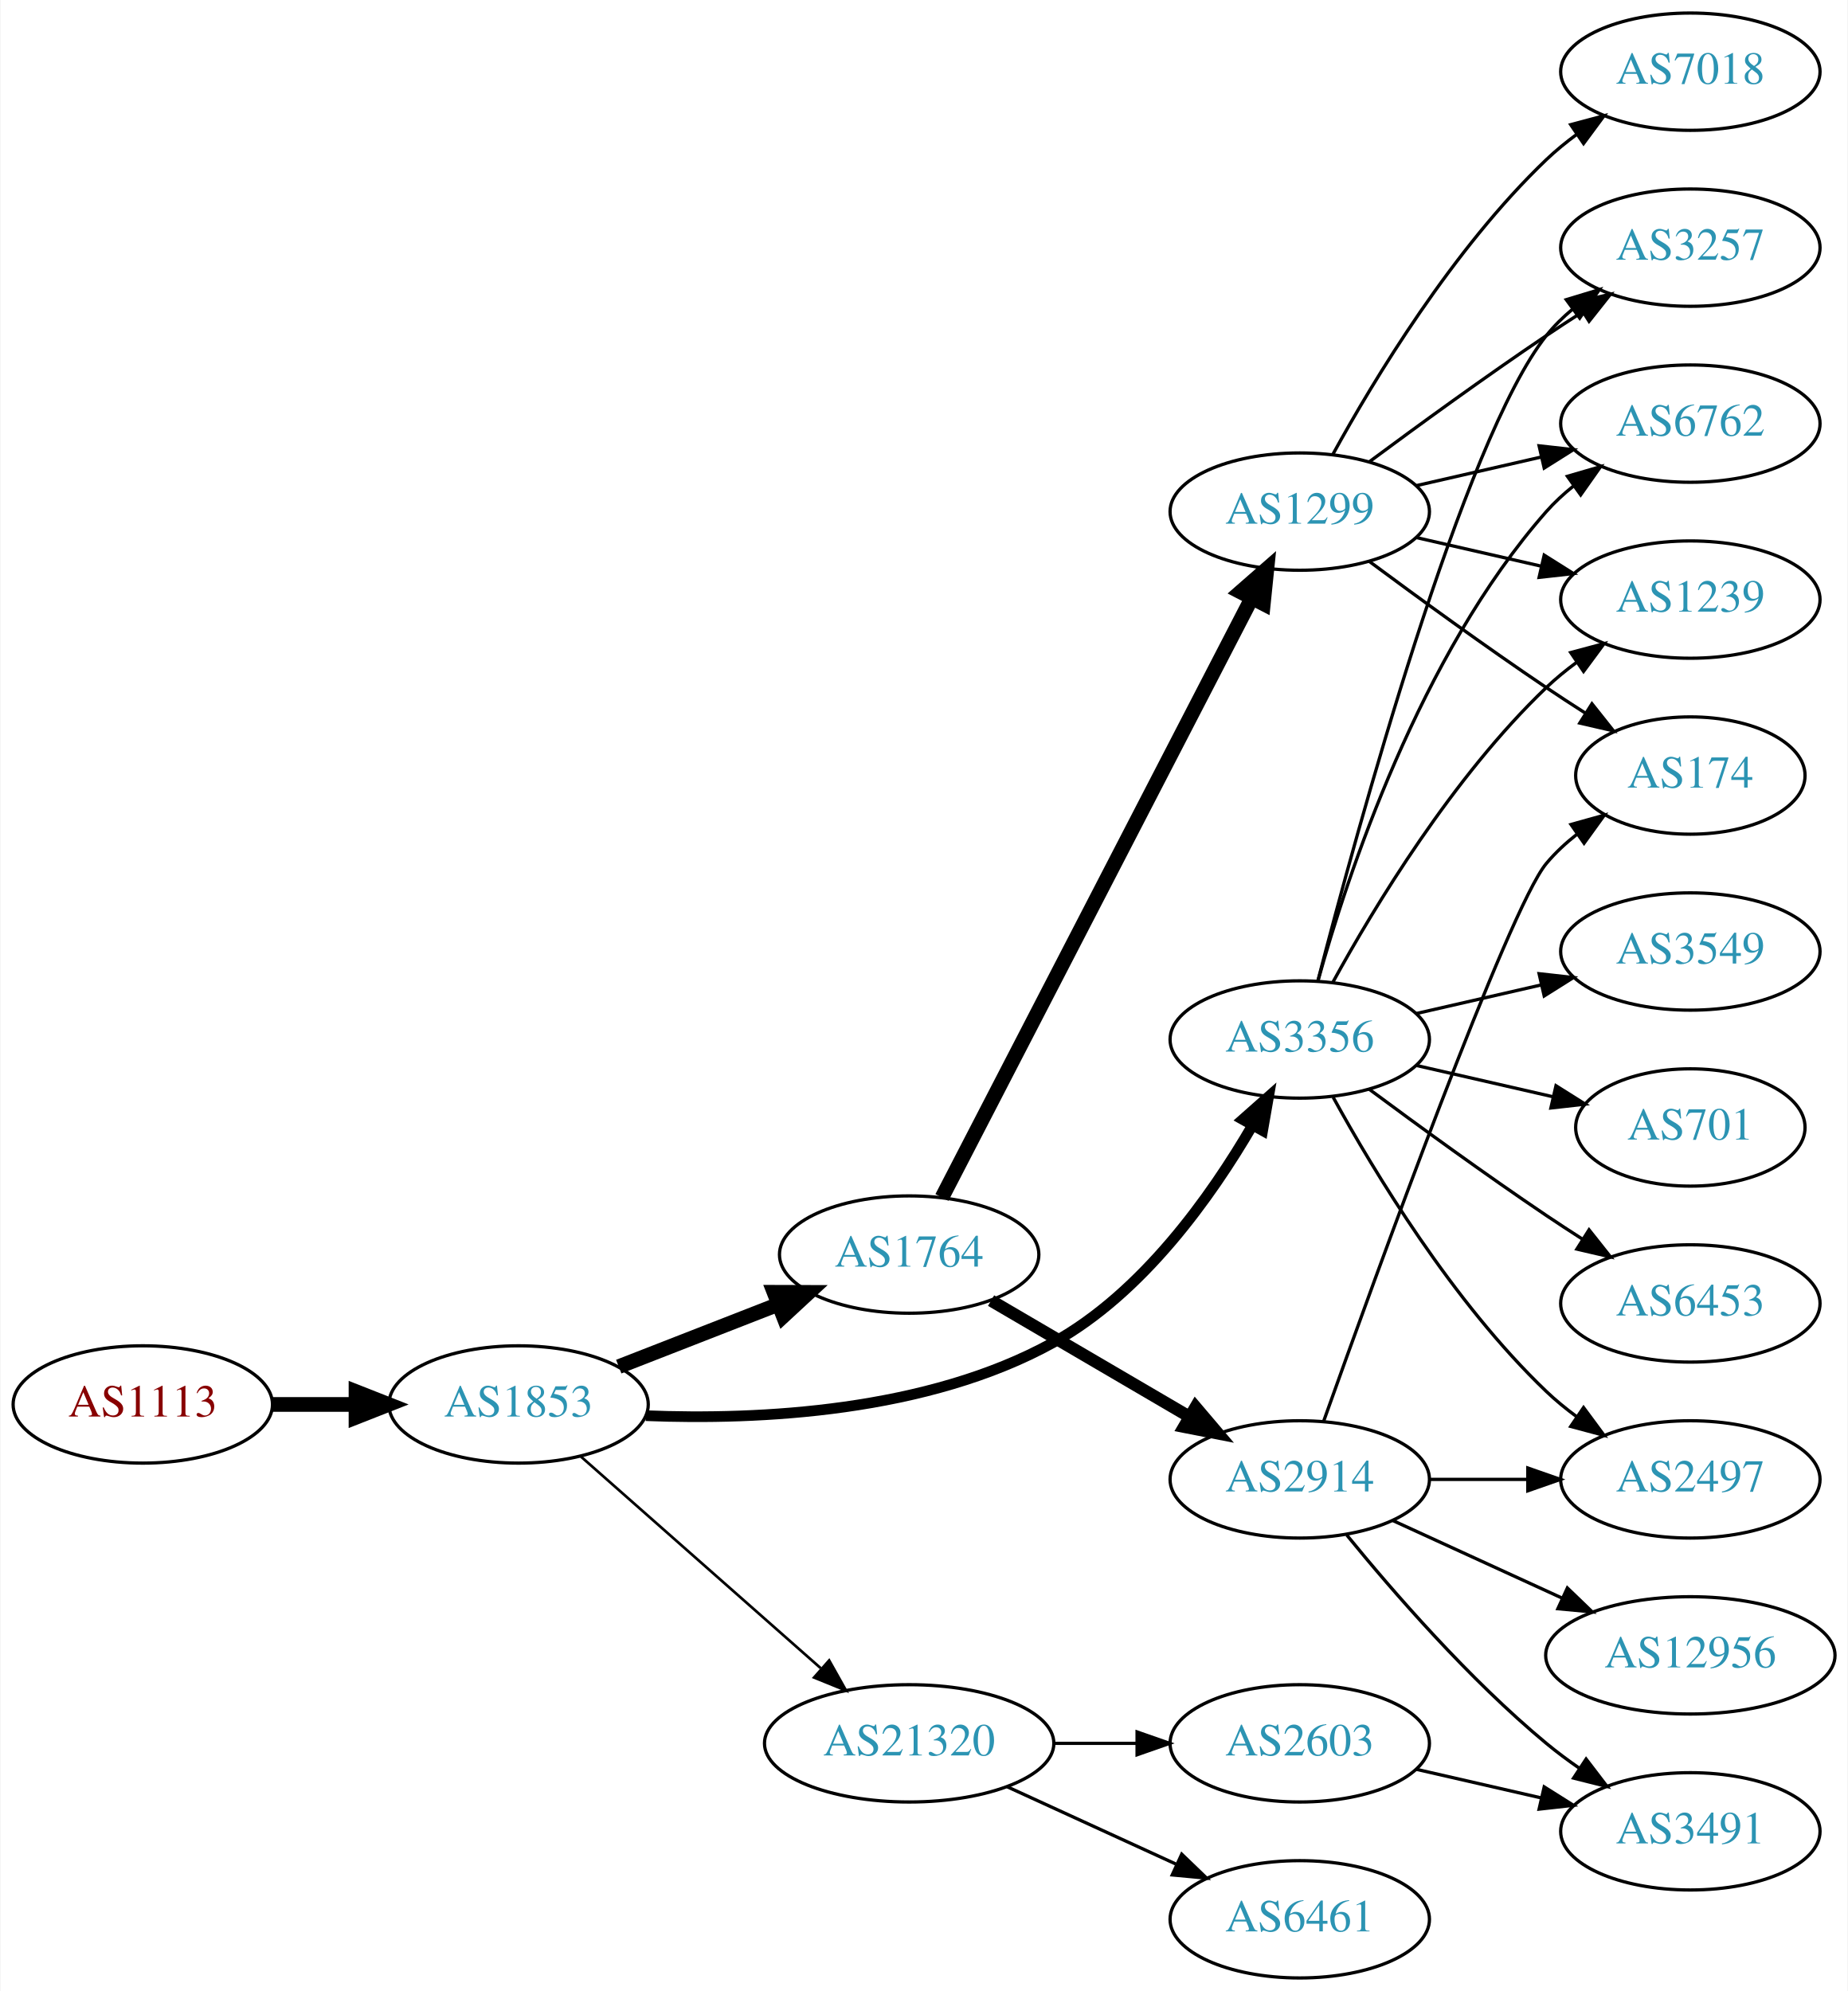
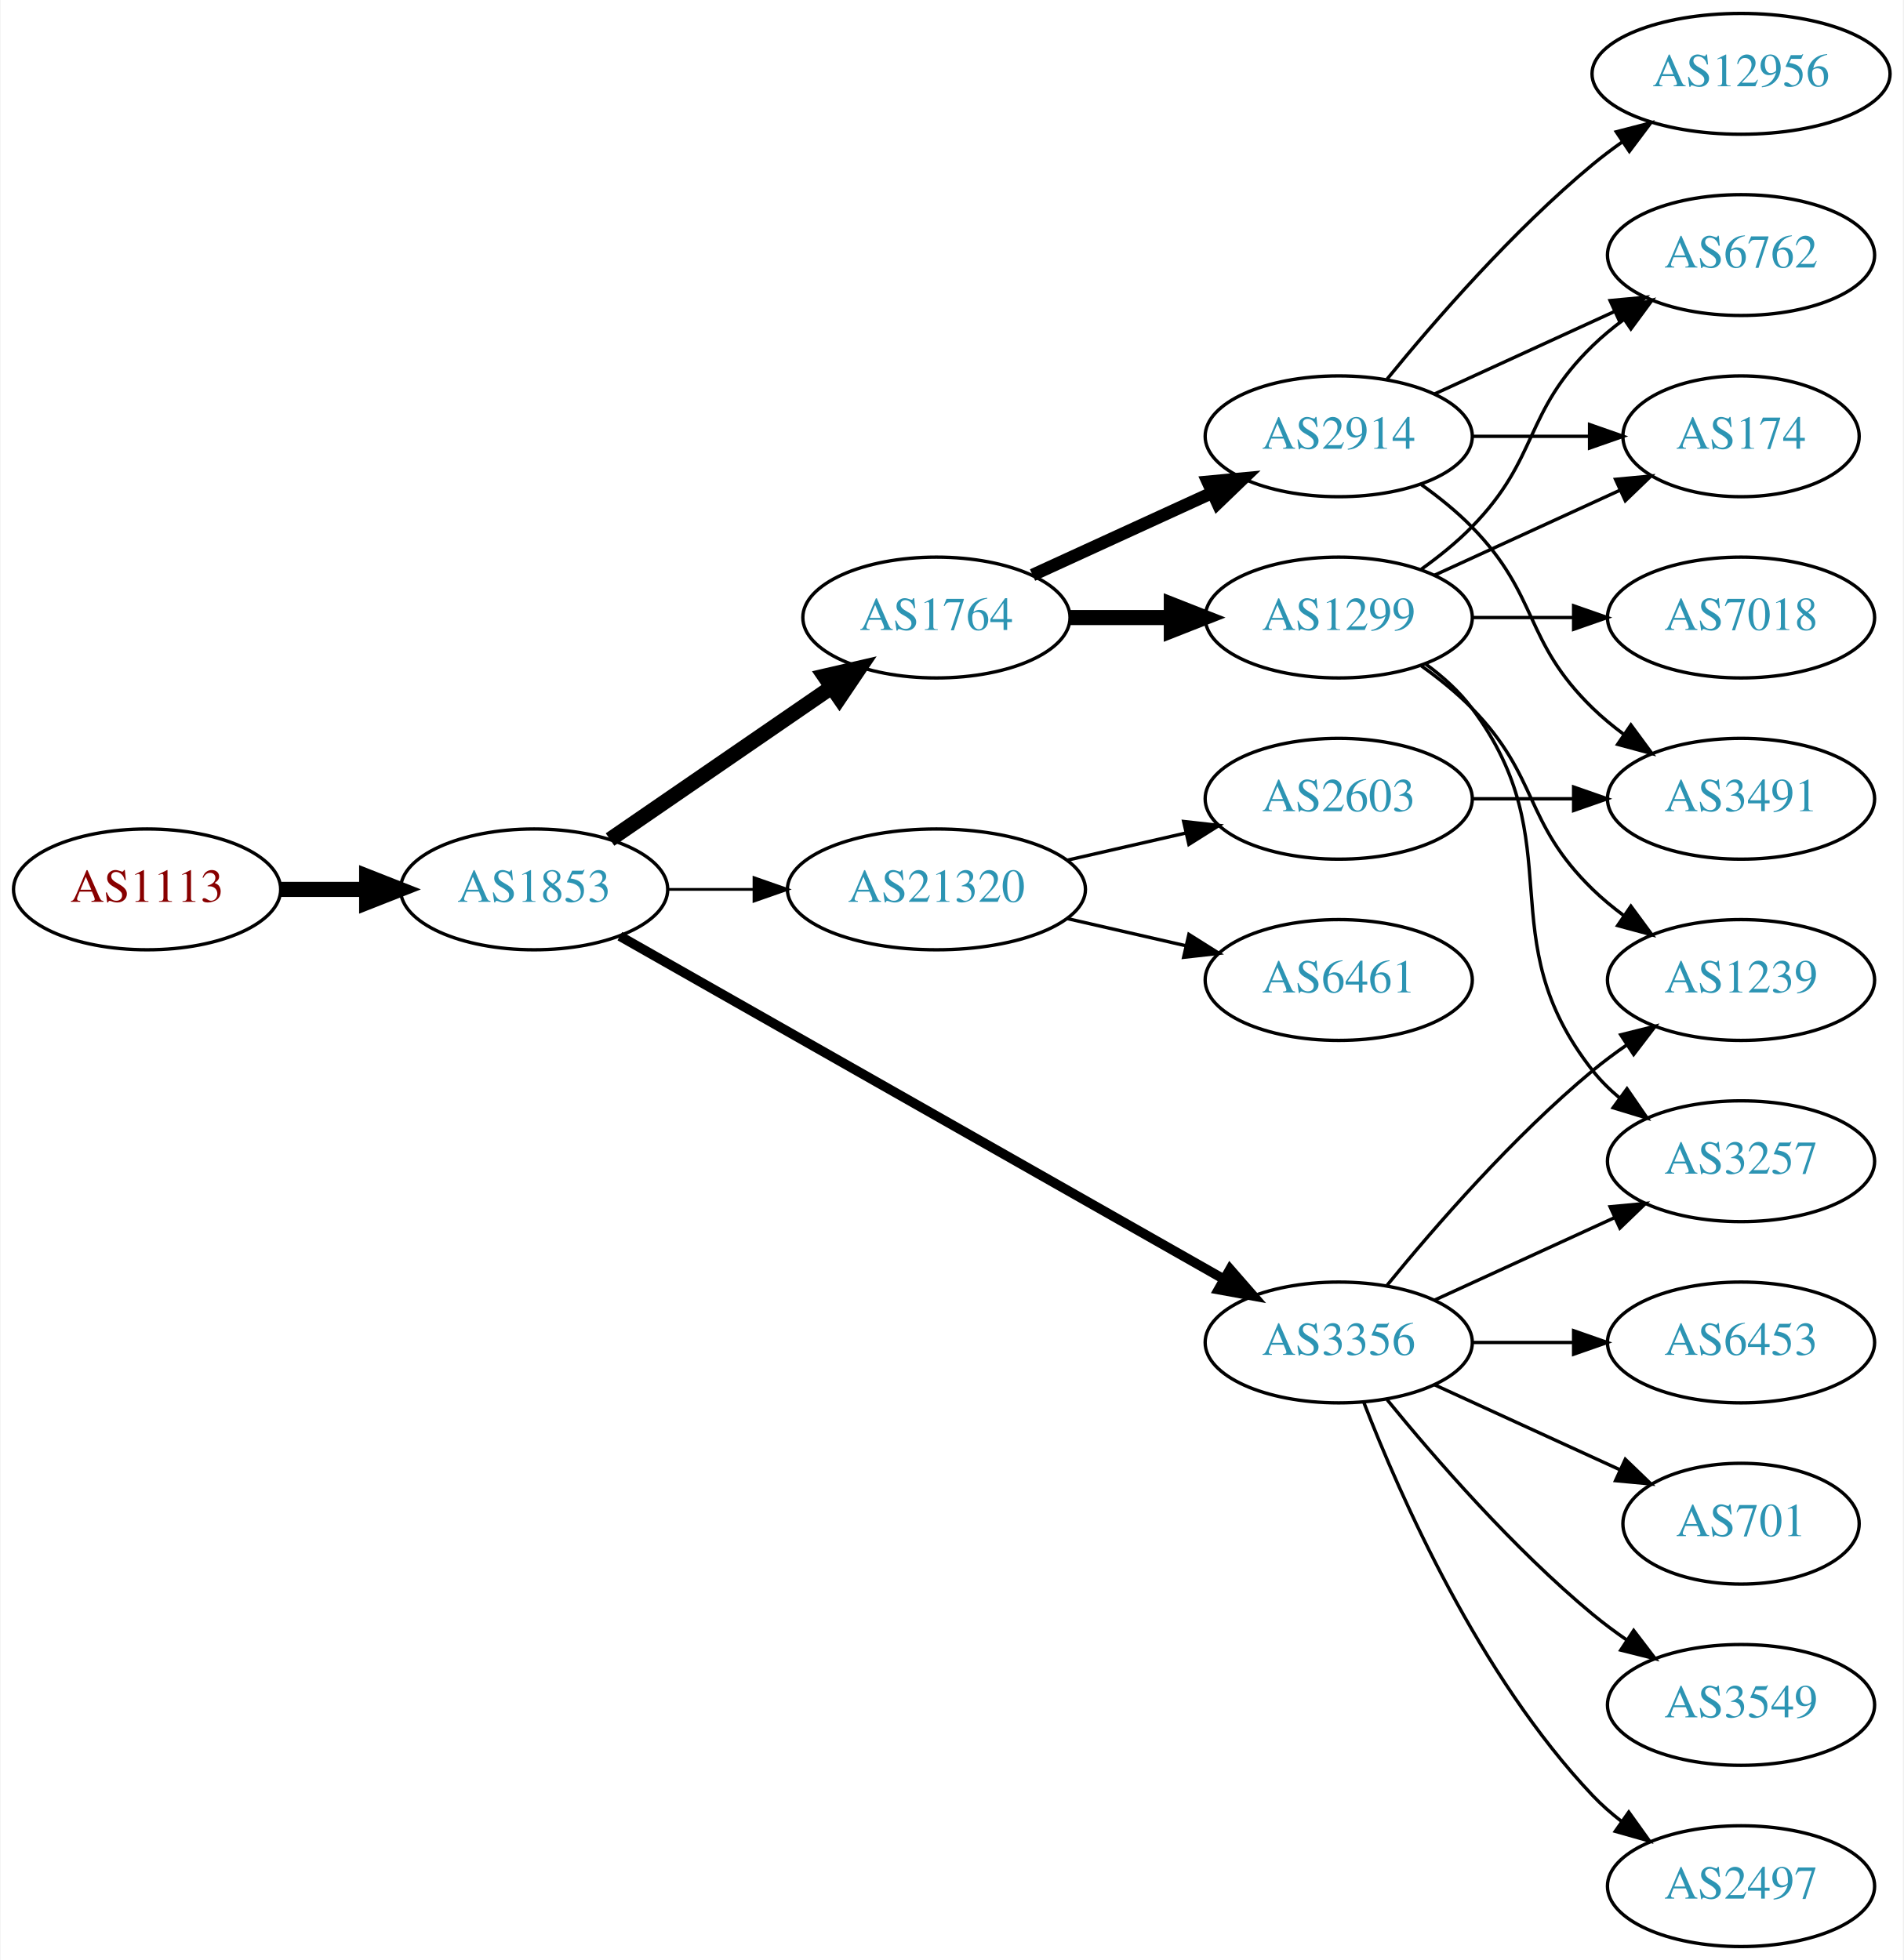
- <svg xmlns="http://www.w3.org/2000/svg" xmlns:xlink="http://www.w3.org/1999/xlink" width="567pt" height="611pt" viewBox="0.00 0.00 566.66 611.00">
-   <g id="graph0" class="graph" transform="scale(1 1) rotate(0) translate(4 607)">
-     <polygon fill="white" stroke="none" points="-4,4 -4,-607 562.663,-607 562.663,4 -4,4" />
+ <svg xmlns="http://www.w3.org/2000/svg" xmlns:xlink="http://www.w3.org/1999/xlink" width="567pt" height="584pt" viewBox="0.00 0.00 566.66 584.00">
+   <g id="graph0" class="graph" transform="scale(1 1) rotate(0) translate(4 580)">
+     <polygon fill="white" stroke="none" points="-4,4 -4,-580 562.663,-580 562.663,4 -4,4" />
    <g id="node1" class="node">
      <g id="a_node1">
        <a xlink:href="/asn/1113" xlink:title="AS1113 ~ Technische Universitaet Graz, AT [AT]">
-           <ellipse fill="#ffffff" stroke="black" cx="39.647" cy="-176" rx="39.794" ry="18" />
-           <text text-anchor="middle" x="39.647" y="-172.3" font-family="Times,serif" font-size="14.00" fill="#880000">AS1113</text>
+           <ellipse fill="#ffffff" stroke="black" cx="39.647" cy="-315" rx="39.794" ry="18" />
+           <text text-anchor="middle" x="39.647" y="-311.3" font-family="Times,serif" font-size="14.00" fill="#880000">AS1113</text>
        </a>
      </g>
    </g>
    <g id="node2" class="node">
      <g id="a_node2">
        <a xlink:href="/asn/1853" xlink:title="AS1853 ~ ACOnet Backbone [AT]">
-           <ellipse fill="#ffffff" stroke="black" cx="154.939" cy="-176" rx="39.794" ry="18" />
-           <text text-anchor="middle" x="154.939" y="-172.3" font-family="Times,serif" font-size="14.00" fill="#2c94b3">AS1853</text>
+           <ellipse fill="#ffffff" stroke="black" cx="154.939" cy="-315" rx="39.794" ry="18" />
+           <text text-anchor="middle" x="154.939" y="-311.3" font-family="Times,serif" font-size="14.00" fill="#2c94b3">AS1853</text>
        </a>
      </g>
    </g>
    <g id="edge1" class="edge">
-       <path fill="none" stroke="black" stroke-width="4.5" d="M79.319,-176C87.522,-176 96.286,-176 104.818,-176" />
-       <polygon fill="black" stroke="black" stroke-width="4.5" points="105.057,-179.938 115.057,-176 105.057,-172.063 105.057,-179.938" />
+       <path fill="none" stroke="black" stroke-width="4.5" d="M79.319,-315C87.522,-315 96.286,-315 104.818,-315" />
+       <polygon fill="black" stroke="black" stroke-width="4.5" points="105.057,-318.938 115.057,-315 105.057,-311.063 105.057,-318.938" />
    </g>
    <g id="node3" class="node">
      <g id="a_node3">
        <a xlink:href="/asn/1764" xlink:title="AS1764 ~ NEXTLAYER-AS [AT]">
-           <ellipse fill="#ffffff" stroke="black" cx="274.782" cy="-222" rx="39.794" ry="18" />
-           <text text-anchor="middle" x="274.782" y="-218.3" font-family="Times,serif" font-size="14.00" fill="#2c94b3">AS1764</text>
+           <ellipse fill="#ffffff" stroke="black" cx="274.782" cy="-396" rx="39.794" ry="18" />
+           <text text-anchor="middle" x="274.782" y="-392.3" font-family="Times,serif" font-size="14.00" fill="#2c94b3">AS1764</text>
        </a>
      </g>
    </g>
    <g id="edge2" class="edge">
-       <path fill="none" stroke="black" stroke-width="4.5" d="M185.676,-187.608C200.47,-193.382 218.547,-200.439 234.469,-206.654" />
-       <polygon fill="black" stroke="black" stroke-width="4.5" points="233.308,-210.428 244.055,-210.396 236.171,-203.092 233.308,-210.428" />
+       <path fill="none" stroke="black" stroke-width="4.5" d="M177.554,-329.857C196.042,-342.565 222.856,-360.995 243.485,-375.175" />
+       <polygon fill="black" stroke="black" stroke-width="4.5" points="241.434,-378.544 251.906,-380.963 245.895,-372.054 241.434,-378.544" />
    </g>
    <g id="node4" class="node">
      <g id="a_node4">
        <a xlink:href="/asn/3356" xlink:title="AS3356 ~ Level 3 Parent, LLC [US]">
-           <ellipse fill="#ffffff" stroke="black" cx="394.625" cy="-288" rx="39.794" ry="18" />
-           <text text-anchor="middle" x="394.625" y="-284.3" font-family="Times,serif" font-size="14.00" fill="#2c94b3">AS3356</text>
+           <ellipse fill="#ffffff" stroke="black" cx="394.625" cy="-180" rx="39.794" ry="18" />
+           <text text-anchor="middle" x="394.625" y="-176.3" font-family="Times,serif" font-size="14.00" fill="#2c94b3">AS3356</text>
        </a>
      </g>
    </g>
    <g id="edge3" class="edge">
-       <path fill="none" stroke="black" stroke-width="3.273" d="M193.999,-172.556C228.711,-171.166 280.326,-173.621 318.978,-195 346.403,-210.169 367.494,-239.916 380.153,-261.697" />
-       <polygon fill="black" stroke="black" stroke-width="3.273" points="377.125,-263.453 385.057,-270.478 383.237,-260.041 377.125,-263.453" />
+       <path fill="none" stroke="black" stroke-width="2.864" d="M180.481,-301.061C223.381,-276.695 312.036,-226.341 360.392,-198.875" />
+       <polygon fill="black" stroke="black" stroke-width="2.864" points="362.25,-201.845 369.217,-193.863 358.793,-195.759 362.25,-201.845" />
    </g>
    <g id="node5" class="node">
      <g id="a_node5">
        <a xlink:href="/asn/21320" xlink:title="AS21320 ~ GEANT Vereniging [EU]">
-           <ellipse fill="#ffffff" stroke="black" cx="274.782" cy="-72" rx="44.393" ry="18" />
-           <text text-anchor="middle" x="274.782" y="-68.3" font-family="Times,serif" font-size="14.00" fill="#2c94b3">AS21320</text>
+           <ellipse fill="#ffffff" stroke="black" cx="274.782" cy="-315" rx="44.393" ry="18" />
+           <text text-anchor="middle" x="274.782" y="-311.3" font-family="Times,serif" font-size="14.00" fill="#2c94b3">AS21320</text>
        </a>
      </g>
    </g>
    <g id="edge4" class="edge">
-       <path fill="none" stroke="black" stroke-width="0.818" d="M174.094,-159.978C193.759,-142.623 225.308,-114.78 247.641,-95.071" />
-       <polygon fill="black" stroke="black" stroke-width="0.818" points="250.231,-97.453 255.413,-88.212 245.599,-92.204 250.231,-97.453" />
+       <path fill="none" stroke="black" stroke-width="0.818" d="M194.852,-315C202.955,-315 211.63,-315 220.156,-315" />
+       <polygon fill="black" stroke="black" stroke-width="0.818" points="220.434,-318.5 230.434,-315 220.434,-311.5 220.434,-318.5" />
    </g>
    <g id="node6" class="node">
      <g id="a_node6">
        <a xlink:href="/asn/2914" xlink:title="AS2914 ~ NTT America, Inc. [US]">
-           <ellipse fill="#ffffff" stroke="black" cx="394.625" cy="-153" rx="39.794" ry="18" />
-           <text text-anchor="middle" x="394.625" y="-149.3" font-family="Times,serif" font-size="14.00" fill="#2c94b3">AS2914</text>
+           <ellipse fill="#ffffff" stroke="black" cx="394.625" cy="-450" rx="39.794" ry="18" />
+           <text text-anchor="middle" x="394.625" y="-446.3" font-family="Times,serif" font-size="14.00" fill="#2c94b3">AS2914</text>
        </a>
      </g>
    </g>
    <g id="edge5" class="edge">
-       <path fill="none" stroke="black" stroke-width="3.75" d="M299.914,-207.87C317.469,-197.591 341.444,-183.553 360.749,-172.25" />
-       <polygon fill="black" stroke="black" stroke-width="3.75" points="362.664,-175.184 369.525,-167.111 359.127,-169.143 362.664,-175.184" />
+       <path fill="none" stroke="black" stroke-width="3.75" d="M303.411,-408.661C319.368,-415.973 339.638,-425.261 356.921,-433.181" />
+       <polygon fill="black" stroke="black" stroke-width="3.75" points="355.62,-436.435 366.169,-437.419 358.536,-430.071 355.62,-436.435" />
    </g>
    <g id="node7" class="node">
      <g id="a_node7">
        <a xlink:href="/asn/1299" xlink:title="AS1299 ~ Telia Carrier [EU]">
-           <ellipse fill="#ffffff" stroke="black" cx="394.625" cy="-450" rx="39.794" ry="18" />
-           <text text-anchor="middle" x="394.625" y="-446.3" font-family="Times,serif" font-size="14.00" fill="#2c94b3">AS1299</text>
+           <ellipse fill="#ffffff" stroke="black" cx="394.625" cy="-396" rx="39.794" ry="18" />
+           <text text-anchor="middle" x="394.625" y="-392.3" font-family="Times,serif" font-size="14.00" fill="#2c94b3">AS1299</text>
        </a>
      </g>
    </g>
    <g id="edge6" class="edge">
-       <path fill="none" stroke="black" stroke-width="4.5" d="M284.833,-239.512C305.355,-279.217 355.522,-376.28 379.891,-423.429" />
-       <polygon fill="black" stroke="black" stroke-width="4.5" points="376.453,-425.352 384.542,-432.428 383.449,-421.737 376.453,-425.352" />
-     </g>
-     <g id="node10" class="node">
-       <g id="a_node10">
-         <a xlink:href="/asn/3257" xlink:title="AS3257 ~ GTT [DE]">
-           <ellipse fill="#ffffff" stroke="black" cx="514.467" cy="-531" rx="39.794" ry="18" />
-           <text text-anchor="middle" x="514.467" y="-527.3" font-family="Times,serif" font-size="14.00" fill="#2c94b3">AS3257</text>
-         </a>
-       </g>
-     </g>
-     <g id="edge18" class="edge">
-       <path fill="none" stroke="black" d="M400.142,-305.842C411.992,-351.647 444.815,-472.03 470.271,-504 472.612,-506.94 475.367,-509.649 478.333,-512.121" />
-       <polygon fill="black" stroke="black" points="476.398,-515.042 486.539,-518.11 480.525,-509.388 476.398,-515.042" />
-     </g>
-     <g id="node11" class="node">
-       <g id="a_node11">
-         <a xlink:href="/asn/6762" xlink:title="AS6762 ~ TELECOM ITALIA SPARKLE S.p.A. [IT]">
-           <ellipse fill="#ffffff" stroke="black" cx="514.467" cy="-477" rx="39.794" ry="18" />
-           <text text-anchor="middle" x="514.467" y="-473.3" font-family="Times,serif" font-size="14.00" fill="#2c94b3">AS6762</text>
-         </a>
-       </g>
-     </g>
-     <g id="edge14" class="edge">
-       <path fill="none" stroke="black" d="M400.197,-305.946C409.103,-337.995 431.387,-405.842 470.271,-450 472.755,-452.821 475.605,-455.449 478.63,-457.871" />
-       <polygon fill="black" stroke="black" points="476.748,-460.828 486.92,-463.791 480.816,-455.131 476.748,-460.828" />
+       <path fill="none" stroke="black" stroke-width="4.5" d="M314.695,-396C324.248,-396 334.598,-396 344.56,-396" />
+       <polygon fill="black" stroke="black" stroke-width="4.5" points="344.753,-399.938 354.753,-396 344.753,-392.063 344.753,-399.938" />
    </g>
    <g id="node12" class="node">
      <g id="a_node12">
        <a xlink:href="/asn/1239" xlink:title="AS1239 ~ Sprint [US]">
-           <ellipse fill="#ffffff" stroke="black" cx="514.467" cy="-423" rx="39.794" ry="18" />
-           <text text-anchor="middle" x="514.467" y="-419.3" font-family="Times,serif" font-size="14.00" fill="#2c94b3">AS1239</text>
-         </a>
-       </g>
-     </g>
-     <g id="edge17" class="edge">
-       <path fill="none" stroke="black" d="M404.866,-305.713C417.411,-328.561 441.588,-368.611 470.271,-396 473.139,-398.739 476.328,-401.347 479.637,-403.785" />
-       <polygon fill="black" stroke="black" points="477.761,-406.742 487.996,-409.477 481.7,-400.956 477.761,-406.742" />
+           <ellipse fill="#ffffff" stroke="black" cx="514.467" cy="-288" rx="39.794" ry="18" />
+           <text text-anchor="middle" x="514.467" y="-284.3" font-family="Times,serif" font-size="14.00" fill="#2c94b3">AS1239</text>
+         </a>
+       </g>
+     </g>
+     <g id="edge11" class="edge">
+       <path fill="none" stroke="black" d="M409.044,-197.065C423.158,-214.375 446.573,-241.345 470.271,-261 473.487,-263.668 476.988,-266.27 480.558,-268.741" />
+       <polygon fill="black" stroke="black" points="478.636,-271.666 488.915,-274.236 482.482,-265.817 478.636,-271.666" />
    </g>
    <g id="node13" class="node">
      <g id="a_node13">
        <a xlink:href="/asn/3549" xlink:title="AS3549 ~ Level 3 Parent, LLC [US]">
-           <ellipse fill="#ffffff" stroke="black" cx="514.467" cy="-315" rx="39.794" ry="18" />
-           <text text-anchor="middle" x="514.467" y="-311.3" font-family="Times,serif" font-size="14.00" fill="#2c94b3">AS3549</text>
+           <ellipse fill="#ffffff" stroke="black" cx="514.467" cy="-72" rx="39.794" ry="18" />
+           <text text-anchor="middle" x="514.467" y="-68.3" font-family="Times,serif" font-size="14.00" fill="#2c94b3">AS3549</text>
        </a>
      </g>
    </g>
    <g id="edge12" class="edge">
-       <path fill="none" stroke="black" d="M430.344,-295.955C442.344,-298.704 455.965,-301.825 468.657,-304.733" />
-       <polygon fill="black" stroke="black" points="468.06,-308.187 478.589,-307.009 469.623,-301.364 468.06,-308.187" />
+       <path fill="none" stroke="black" d="M409.044,-162.935C423.158,-145.625 446.573,-118.655 470.271,-99 473.487,-96.332 476.988,-93.73 480.558,-91.259" />
+       <polygon fill="black" stroke="black" points="482.482,-94.183 488.915,-85.764 478.636,-88.334 482.482,-94.183" />
    </g>
    <g id="node14" class="node">
      <g id="a_node14">
-         <a xlink:href="/asn/701" xlink:title="AS701 ~ UUNET [US]">
-           <ellipse fill="#ffffff" stroke="black" cx="514.467" cy="-261" rx="35.194" ry="18" />
-           <text text-anchor="middle" x="514.467" y="-257.3" font-family="Times,serif" font-size="14.00" fill="#2c94b3">AS701</text>
+         <a xlink:href="/asn/2497" xlink:title="AS2497 ~ Internet Initiative Japan Inc. [JP]">
+           <ellipse fill="#ffffff" stroke="black" cx="514.467" cy="-18" rx="39.794" ry="18" />
+           <text text-anchor="middle" x="514.467" y="-14.3" font-family="Times,serif" font-size="14.00" fill="#2c94b3">AS2497</text>
        </a>
      </g>
    </g>
    <g id="edge13" class="edge">
-       <path fill="none" stroke="black" d="M430.344,-280.045C443.436,-277.045 458.459,-273.604 472.099,-270.478" />
-       <polygon fill="black" stroke="black" points="473.241,-273.807 482.207,-268.162 471.677,-266.984 473.241,-273.807" />
+       <path fill="none" stroke="black" d="M402.148,-162.006C412.898,-134.272 436.555,-80.571 470.271,-45 472.857,-42.272 475.774,-39.706 478.843,-37.323" />
+       <polygon fill="black" stroke="black" points="481.021,-40.069 487.191,-31.457 476.997,-34.342 481.021,-40.069" />
    </g>
    <g id="node15" class="node">
      <g id="a_node15">
        <a xlink:href="/asn/6453" xlink:title="AS6453 ~ TATA COMMUNICATIONS (AMERICA) INC [US]">
-           <ellipse fill="#ffffff" stroke="black" cx="514.467" cy="-207" rx="39.794" ry="18" />
-           <text text-anchor="middle" x="514.467" y="-203.3" font-family="Times,serif" font-size="14.00" fill="#2c94b3">AS6453</text>
-         </a>
-       </g>
-     </g>
-     <g id="edge15" class="edge">
-       <path fill="none" stroke="black" d="M415.955,-272.723C430.817,-261.696 451.562,-246.593 470.271,-234 473.82,-231.611 477.57,-229.161 481.319,-226.758" />
-       <polygon fill="black" stroke="black" points="483.387,-229.591 489.967,-221.288 479.645,-223.675 483.387,-229.591" />
+           <ellipse fill="#ffffff" stroke="black" cx="514.467" cy="-180" rx="39.794" ry="18" />
+           <text text-anchor="middle" x="514.467" y="-176.3" font-family="Times,serif" font-size="14.00" fill="#2c94b3">AS6453</text>
+         </a>
+       </g>
+     </g>
+     <g id="edge14" class="edge">
+       <path fill="none" stroke="black" d="M434.537,-180C444.091,-180 454.44,-180 464.403,-180" />
+       <polygon fill="black" stroke="black" points="464.595,-183.5 474.595,-180 464.595,-176.5 464.595,-183.5" />
    </g>
    <g id="node16" class="node">
      <g id="a_node16">
-         <a xlink:href="/asn/2497" xlink:title="AS2497 ~ Internet Initiative Japan Inc. [JP]">
-           <ellipse fill="#ffffff" stroke="black" cx="514.467" cy="-153" rx="39.794" ry="18" />
-           <text text-anchor="middle" x="514.467" y="-149.3" font-family="Times,serif" font-size="14.00" fill="#2c94b3">AS2497</text>
+         <a xlink:href="/asn/3257" xlink:title="AS3257 ~ GTT [DE]">
+           <ellipse fill="#ffffff" stroke="black" cx="514.467" cy="-234" rx="39.794" ry="18" />
+           <text text-anchor="middle" x="514.467" y="-230.3" font-family="Times,serif" font-size="14.00" fill="#2c94b3">AS3257</text>
+         </a>
+       </g>
+     </g>
+     <g id="edge15" class="edge">
+       <path fill="none" stroke="black" d="M423.253,-192.661C439.21,-199.973 459.481,-209.261 476.764,-217.181" />
+       <polygon fill="black" stroke="black" points="475.462,-220.435 486.011,-221.419 478.378,-214.071 475.462,-220.435" />
+     </g>
+     <g id="node17" class="node">
+       <g id="a_node17">
+         <a xlink:href="/asn/701" xlink:title="AS701 ~ UUNET [US]">
+           <ellipse fill="#ffffff" stroke="black" cx="514.467" cy="-126" rx="35.194" ry="18" />
+           <text text-anchor="middle" x="514.467" y="-122.3" font-family="Times,serif" font-size="14.00" fill="#2c94b3">AS701</text>
        </a>
      </g>
    </g>
    <g id="edge16" class="edge">
-       <path fill="none" stroke="black" d="M404.866,-270.287C417.411,-247.439 441.588,-207.389 470.271,-180 473.139,-177.261 476.328,-174.653 479.637,-172.215" />
-       <polygon fill="black" stroke="black" points="481.7,-175.044 487.996,-166.523 477.761,-169.258 481.7,-175.044" />
+       <path fill="none" stroke="black" d="M423.253,-167.339C439.67,-159.817 460.651,-150.202 478.248,-142.139" />
+       <polygon fill="black" stroke="black" points="479.993,-145.189 487.625,-137.842 477.076,-138.826 479.993,-145.189" />
    </g>
    <g id="node19" class="node">
      <g id="a_node19">
-         <a xlink:href="/asn/6461" xlink:title="AS6461 ~ Zayo Bandwidth [US]">
-           <ellipse fill="#ffffff" stroke="black" cx="394.625" cy="-18" rx="39.794" ry="18" />
-           <text text-anchor="middle" x="394.625" y="-14.3" font-family="Times,serif" font-size="14.00" fill="#2c94b3">AS6461</text>
-         </a>
-       </g>
-     </g>
-     <g id="edge23" class="edge">
-       <path fill="none" stroke="black" d="M304.912,-58.652C320.523,-51.498 339.92,-42.609 356.593,-34.969" />
-       <polygon fill="black" stroke="black" points="358.412,-37.986 366.045,-30.638 355.496,-31.622 358.412,-37.986" />
+         <a xlink:href="/asn/2603" xlink:title="AS2603 ~ NORDUnet [NO]">
+           <ellipse fill="#ffffff" stroke="black" cx="394.625" cy="-342" rx="39.794" ry="18" />
+           <text text-anchor="middle" x="394.625" y="-338.3" font-family="Times,serif" font-size="14.00" fill="#2c94b3">AS2603</text>
+         </a>
+       </g>
+     </g>
+     <g id="edge22" class="edge">
+       <path fill="none" stroke="black" d="M313.717,-323.692C324.957,-326.267 337.37,-329.111 348.993,-331.774" />
+       <polygon fill="black" stroke="black" points="348.426,-335.235 358.955,-334.057 349.989,-328.412 348.426,-335.235" />
    </g>
    <g id="node20" class="node">
      <g id="a_node20">
-         <a xlink:href="/asn/2603" xlink:title="AS2603 ~ NORDUnet [NO]">
-           <ellipse fill="#ffffff" stroke="black" cx="394.625" cy="-72" rx="39.794" ry="18" />
-           <text text-anchor="middle" x="394.625" y="-68.3" font-family="Times,serif" font-size="14.00" fill="#2c94b3">AS2603</text>
-         </a>
-       </g>
-     </g>
-     <g id="edge24" class="edge">
-       <path fill="none" stroke="black" d="M318.993,-72C327.306,-72 336.068,-72 344.551,-72" />
-       <polygon fill="black" stroke="black" points="344.709,-75.5 354.709,-72 344.709,-68.5 344.709,-75.5" />
+         <a xlink:href="/asn/6461" xlink:title="AS6461 ~ Zayo Bandwidth [US]">
+           <ellipse fill="#ffffff" stroke="black" cx="394.625" cy="-288" rx="39.794" ry="18" />
+           <text text-anchor="middle" x="394.625" y="-284.3" font-family="Times,serif" font-size="14.00" fill="#2c94b3">AS6461</text>
+         </a>
+       </g>
+     </g>
+     <g id="edge23" class="edge">
+       <path fill="none" stroke="black" d="M313.717,-306.308C324.957,-303.733 337.37,-300.889 348.993,-298.226" />
+       <polygon fill="black" stroke="black" points="349.989,-301.588 358.955,-295.943 348.426,-294.765 349.989,-301.588" />
+     </g>
+     <g id="node8" class="node">
+       <g id="a_node8">
+         <a xlink:href="/asn/6762" xlink:title="AS6762 ~ TELECOM ITALIA SPARKLE S.p.A. [IT]">
+           <ellipse fill="#ffffff" stroke="black" cx="514.467" cy="-504" rx="39.794" ry="18" />
+           <text text-anchor="middle" x="514.467" y="-500.3" font-family="Times,serif" font-size="14.00" fill="#2c94b3">AS6762</text>
+         </a>
+       </g>
+     </g>
+     <g id="edge7" class="edge">
+       <path fill="none" stroke="black" d="M423.253,-462.661C439.21,-469.973 459.481,-479.261 476.764,-487.181" />
+       <polygon fill="black" stroke="black" points="475.462,-490.435 486.011,-491.419 478.378,-484.071 475.462,-490.435" />
    </g>
    <g id="node9" class="node">
      <g id="a_node9">
        <a xlink:href="/asn/174" xlink:title="AS174 ~ Cogent Communications [US]">
-           <ellipse fill="#ffffff" stroke="black" cx="514.467" cy="-369" rx="35.194" ry="18" />
-           <text text-anchor="middle" x="514.467" y="-365.3" font-family="Times,serif" font-size="14.00" fill="#2c94b3">AS174</text>
-         </a>
-       </g>
+           <ellipse fill="#ffffff" stroke="black" cx="514.467" cy="-450" rx="35.194" ry="18" />
+           <text text-anchor="middle" x="514.467" y="-446.3" font-family="Times,serif" font-size="14.00" fill="#2c94b3">AS174</text>
+         </a>
+       </g>
+     </g>
+     <g id="edge8" class="edge">
+       <path fill="none" stroke="black" d="M434.537,-450C445.624,-450 457.783,-450 469.166,-450" />
+       <polygon fill="black" stroke="black" points="469.348,-453.5 479.348,-450 469.348,-446.5 469.348,-453.5" />
+     </g>
+     <g id="node10" class="node">
+       <g id="a_node10">
+         <a xlink:href="/asn/12956" xlink:title="AS12956 ~ TELXIUS [ES]">
+           <ellipse fill="#ffffff" stroke="black" cx="514.467" cy="-558" rx="44.393" ry="18" />
+           <text text-anchor="middle" x="514.467" y="-554.3" font-family="Times,serif" font-size="14.00" fill="#2c94b3">AS12956</text>
+         </a>
+       </g>
+     </g>
+     <g id="edge9" class="edge">
+       <path fill="none" stroke="black" d="M409.044,-467.065C423.158,-484.375 446.573,-511.345 470.271,-531 473.009,-533.271 475.952,-535.494 478.97,-537.63" />
+       <polygon fill="black" stroke="black" points="477.302,-540.725 487.558,-543.379 481.196,-534.908 477.302,-540.725" />
+     </g>
+     <g id="node11" class="node">
+       <g id="a_node11">
+         <a xlink:href="/asn/3491" xlink:title="AS3491 ~ PCCW Global, Inc. [US]">
+           <ellipse fill="#ffffff" stroke="black" cx="514.467" cy="-342" rx="39.794" ry="18" />
+           <text text-anchor="middle" x="514.467" y="-338.3" font-family="Times,serif" font-size="14.00" fill="#2c94b3">AS3491</text>
+         </a>
+       </g>
+     </g>
+     <g id="edge10" class="edge">
+       <path fill="none" stroke="black" d="M419.219,-435.611C424.475,-431.852 429.806,-427.563 434.271,-423 454.443,-402.383 449.578,-389.094 470.271,-369 473.116,-366.237 476.29,-363.614 479.59,-361.166" />
+       <polygon fill="black" stroke="black" points="481.656,-363.994 487.938,-355.462 477.707,-358.214 481.656,-363.994" />
+     </g>
+     <g id="edge20" class="edge">
+       <path fill="none" stroke="black" d="M419.219,-410.389C424.475,-414.148 429.806,-418.437 434.271,-423 454.443,-443.617 449.578,-456.906 470.271,-477 473.116,-479.763 476.29,-482.386 479.59,-484.834" />
+       <polygon fill="black" stroke="black" points="477.707,-487.786 487.938,-490.538 481.656,-482.006 477.707,-487.786" />
+     </g>
+     <g id="edge18" class="edge">
+       <path fill="none" stroke="black" d="M423.253,-408.661C439.67,-416.183 460.651,-425.798 478.248,-433.861" />
+       <polygon fill="black" stroke="black" points="477.076,-437.174 487.625,-438.158 479.993,-430.811 477.076,-437.174" />
    </g>
    <g id="edge21" class="edge">
-       <path fill="none" stroke="black" d="M401.955,-170.86C417.795,-215.267 458.704,-328.103 470.271,-342 473.008,-345.288 476.253,-348.298 479.716,-351.017" />
-       <polygon fill="black" stroke="black" points="477.851,-353.983 488.057,-356.827 481.853,-348.239 477.851,-353.983" />
-     </g>
-     <g id="edge22" class="edge">
-       <path fill="none" stroke="black" d="M434.537,-153C444.091,-153 454.44,-153 464.403,-153" />
-       <polygon fill="black" stroke="black" points="464.595,-156.5 474.595,-153 464.595,-149.5 464.595,-156.5" />
-     </g>
-     <g id="node17" class="node">
-       <g id="a_node17">
-         <a xlink:href="/asn/3491" xlink:title="AS3491 ~ PCCW Global, Inc. [US]">
-           <ellipse fill="#ffffff" stroke="black" cx="514.467" cy="-45" rx="39.794" ry="18" />
-           <text text-anchor="middle" x="514.467" y="-41.3" font-family="Times,serif" font-size="14.00" fill="#2c94b3">AS3491</text>
-         </a>
-       </g>
-     </g>
-     <g id="edge19" class="edge">
-       <path fill="none" stroke="black" d="M409.044,-135.935C423.158,-118.625 446.573,-91.655 470.271,-72 473.487,-69.332 476.988,-66.73 480.558,-64.259" />
-       <polygon fill="black" stroke="black" points="482.482,-67.183 488.915,-58.764 478.636,-61.334 482.482,-67.183" />
+       <path fill="none" stroke="black" d="M419.219,-381.611C424.475,-377.852 429.806,-373.563 434.271,-369 454.443,-348.383 449.578,-335.094 470.271,-315 473.116,-312.237 476.29,-309.614 479.59,-307.166" />
+       <polygon fill="black" stroke="black" points="481.656,-309.994 487.938,-301.462 477.707,-304.214 481.656,-309.994" />
+     </g>
+     <g id="edge17" class="edge">
+       <path fill="none" stroke="black" d="M420.555,-382.118C425.631,-378.389 430.549,-373.984 434.271,-369 464.542,-328.458 438.972,-300.754 470.271,-261 472.596,-258.047 475.34,-255.33 478.299,-252.853" />
+       <polygon fill="black" stroke="black" points="480.492,-255.585 486.496,-246.855 476.358,-249.936 480.492,-255.585" />
    </g>
    <g id="node18" class="node">
      <g id="a_node18">
-         <a xlink:href="/asn/12956" xlink:title="AS12956 ~ TELXIUS [ES]">
-           <ellipse fill="#ffffff" stroke="black" cx="514.467" cy="-99" rx="44.393" ry="18" />
-           <text text-anchor="middle" x="514.467" y="-95.3" font-family="Times,serif" font-size="14.00" fill="#2c94b3">AS12956</text>
-         </a>
-       </g>
-     </g>
-     <g id="edge20" class="edge">
-       <path fill="none" stroke="black" d="M423.253,-140.339C438.751,-133.238 458.318,-124.272 475.264,-116.506" />
-       <polygon fill="black" stroke="black" points="476.734,-119.683 484.367,-112.335 473.818,-113.319 476.734,-119.683" />
-     </g>
-     <g id="node8" class="node">
-       <g id="a_node8">
        <a xlink:href="/asn/7018" xlink:title="AS7018 ~ AT&amp;T Services, Inc. [US]">
-           <ellipse fill="#ffffff" stroke="black" cx="514.467" cy="-585" rx="39.794" ry="18" />
-           <text text-anchor="middle" x="514.467" y="-581.3" font-family="Times,serif" font-size="14.00" fill="#2c94b3">AS7018</text>
-         </a>
-       </g>
-     </g>
-     <g id="edge7" class="edge">
-       <path fill="none" stroke="black" d="M404.866,-467.713C417.411,-490.561 441.588,-530.611 470.271,-558 473.139,-560.739 476.328,-563.347 479.637,-565.785" />
-       <polygon fill="black" stroke="black" points="477.761,-568.742 487.996,-571.477 481.7,-562.956 477.761,-568.742" />
-     </g>
-     <g id="edge8" class="edge">
-       <path fill="none" stroke="black" d="M415.955,-434.723C430.817,-423.696 451.562,-408.593 470.271,-396 474.088,-393.431 478.138,-390.79 482.169,-388.214" />
-       <polygon fill="black" stroke="black" points="484.273,-391.025 490.863,-382.729 480.538,-385.105 484.273,-391.025" />
-     </g>
-     <g id="edge9" class="edge">
-       <path fill="none" stroke="black" d="M415.955,-465.277C430.817,-476.304 451.562,-491.407 470.271,-504 473.82,-506.389 477.57,-508.839 481.319,-511.242" />
-       <polygon fill="black" stroke="black" points="479.645,-514.325 489.967,-516.712 483.387,-508.409 479.645,-514.325" />
-     </g>
-     <g id="edge10" class="edge">
-       <path fill="none" stroke="black" d="M430.344,-457.955C442.344,-460.704 455.965,-463.825 468.657,-466.733" />
-       <polygon fill="black" stroke="black" points="468.06,-470.187 478.589,-469.009 469.623,-463.364 468.06,-470.187" />
-     </g>
-     <g id="edge11" class="edge">
-       <path fill="none" stroke="black" d="M430.344,-442.045C442.344,-439.296 455.965,-436.175 468.657,-433.267" />
-       <polygon fill="black" stroke="black" points="469.623,-436.636 478.589,-430.991 468.06,-429.813 469.623,-436.636" />
-     </g>
-     <g id="edge25" class="edge">
-       <path fill="none" stroke="black" d="M430.344,-64.045C442.344,-61.296 455.965,-58.175 468.657,-55.267" />
-       <polygon fill="black" stroke="black" points="469.623,-58.636 478.589,-52.991 468.06,-51.813 469.623,-58.636" />
+           <ellipse fill="#ffffff" stroke="black" cx="514.467" cy="-396" rx="39.794" ry="18" />
+           <text text-anchor="middle" x="514.467" y="-392.3" font-family="Times,serif" font-size="14.00" fill="#2c94b3">AS7018</text>
+         </a>
+       </g>
+     </g>
+     <g id="edge19" class="edge">
+       <path fill="none" stroke="black" d="M434.537,-396C444.091,-396 454.44,-396 464.403,-396" />
+       <polygon fill="black" stroke="black" points="464.595,-399.5 474.595,-396 464.595,-392.5 464.595,-399.5" />
+     </g>
+     <g id="edge24" class="edge">
+       <path fill="none" stroke="black" d="M434.537,-342C444.091,-342 454.44,-342 464.403,-342" />
+       <polygon fill="black" stroke="black" points="464.595,-345.5 474.595,-342 464.595,-338.5 464.595,-345.5" />
    </g>
  </g>
</svg>
